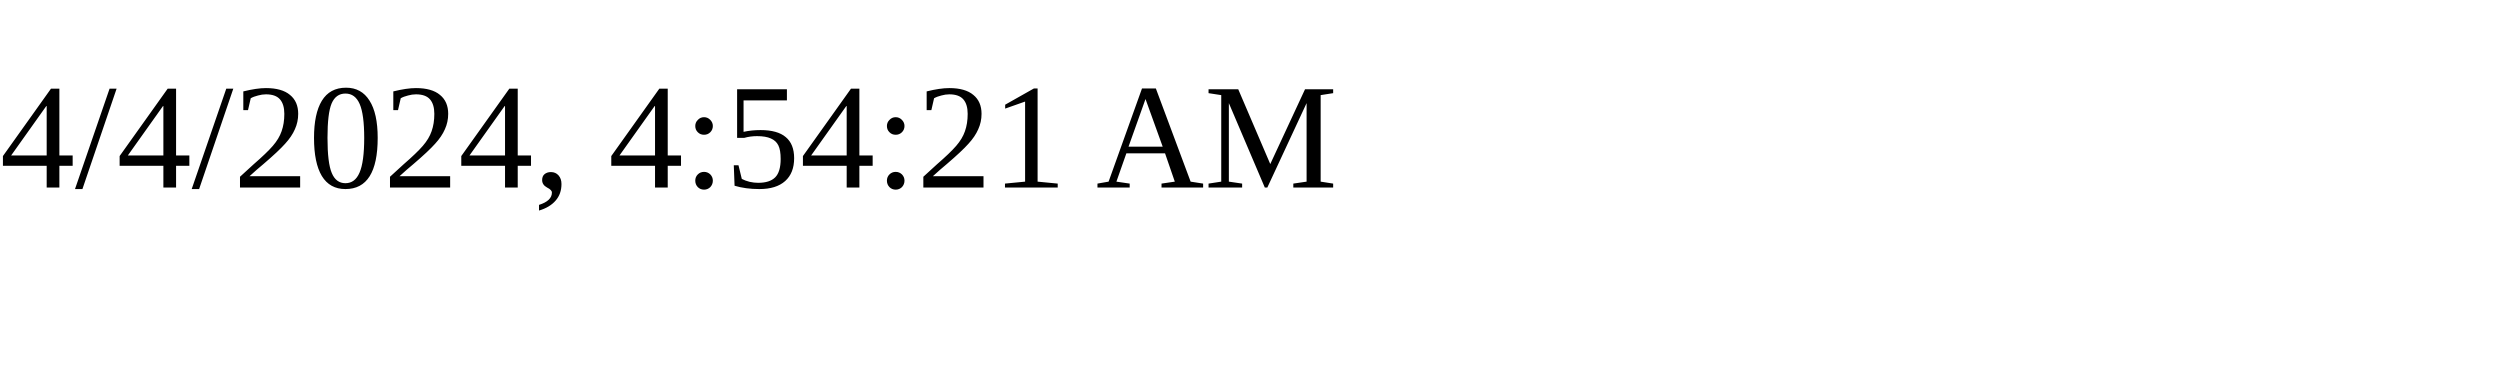
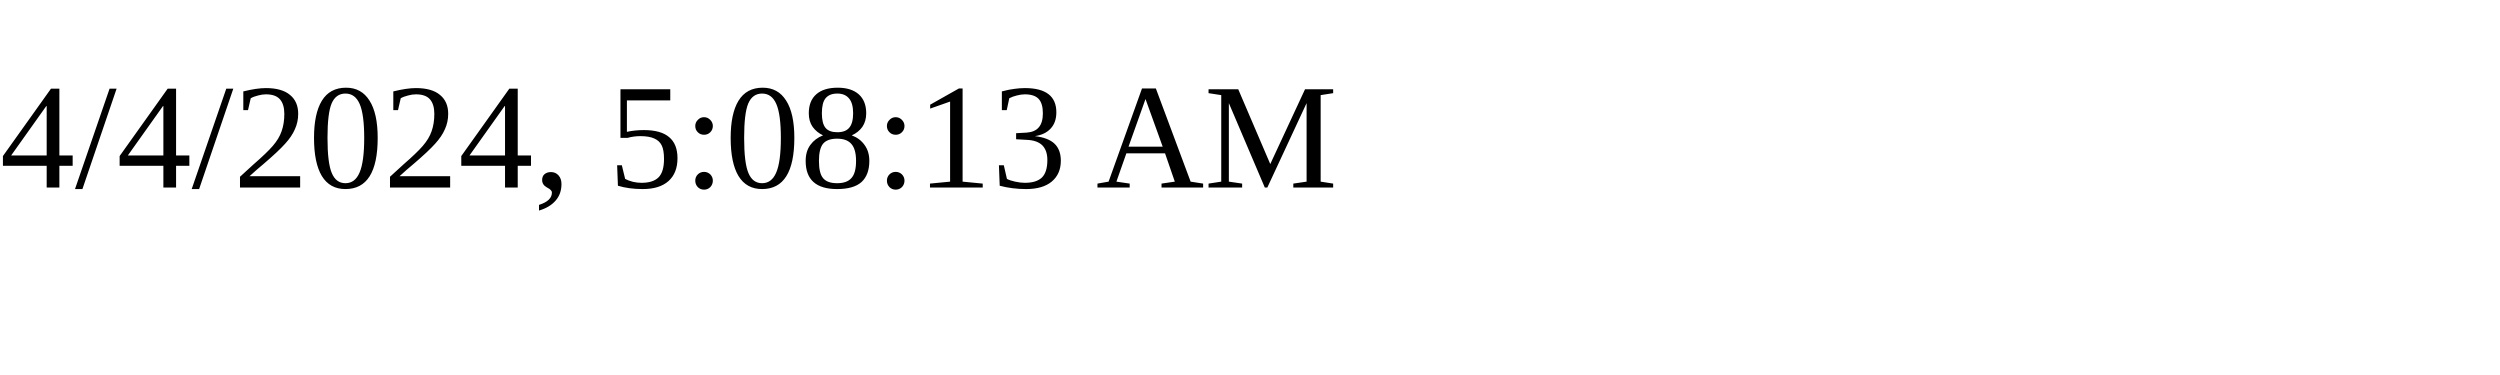
<svg xmlns="http://www.w3.org/2000/svg" height="30" width="200">
-   <text x="0" y="15">4/4/2024, 4:54:21 AM</text>
+   <text x="0" y="15">4/4/2024, 5:08:13 AM</text>
</svg>
